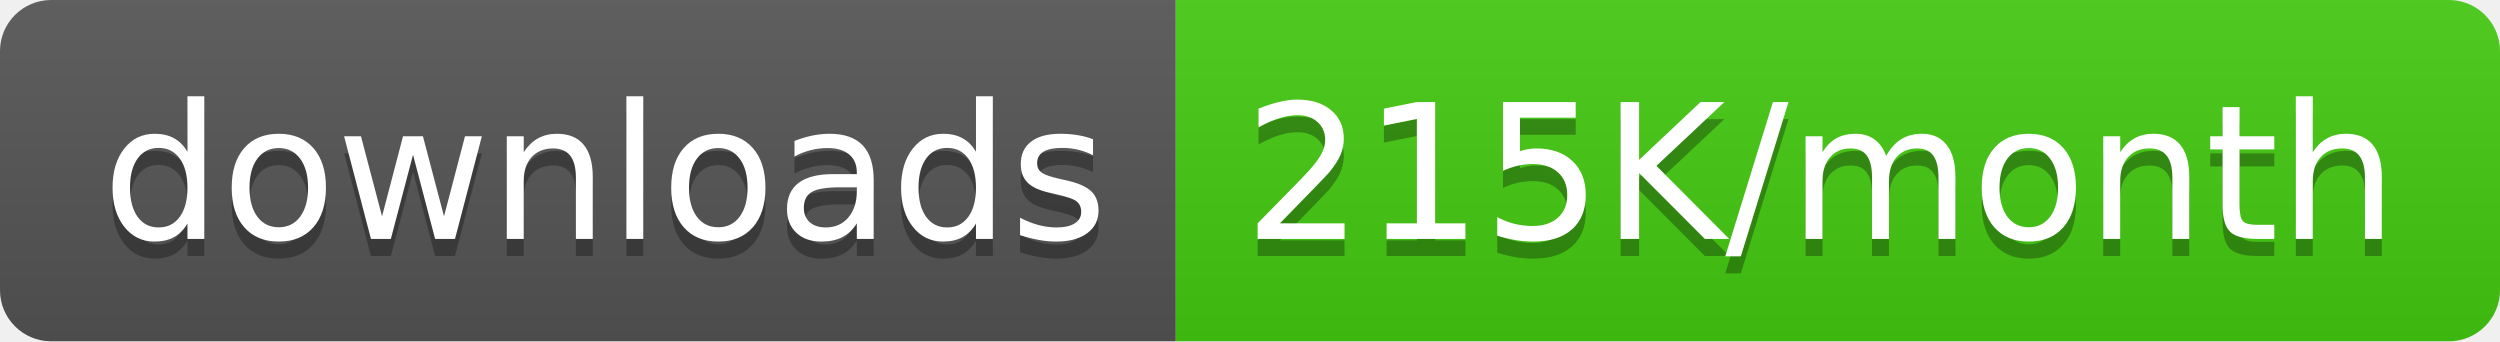
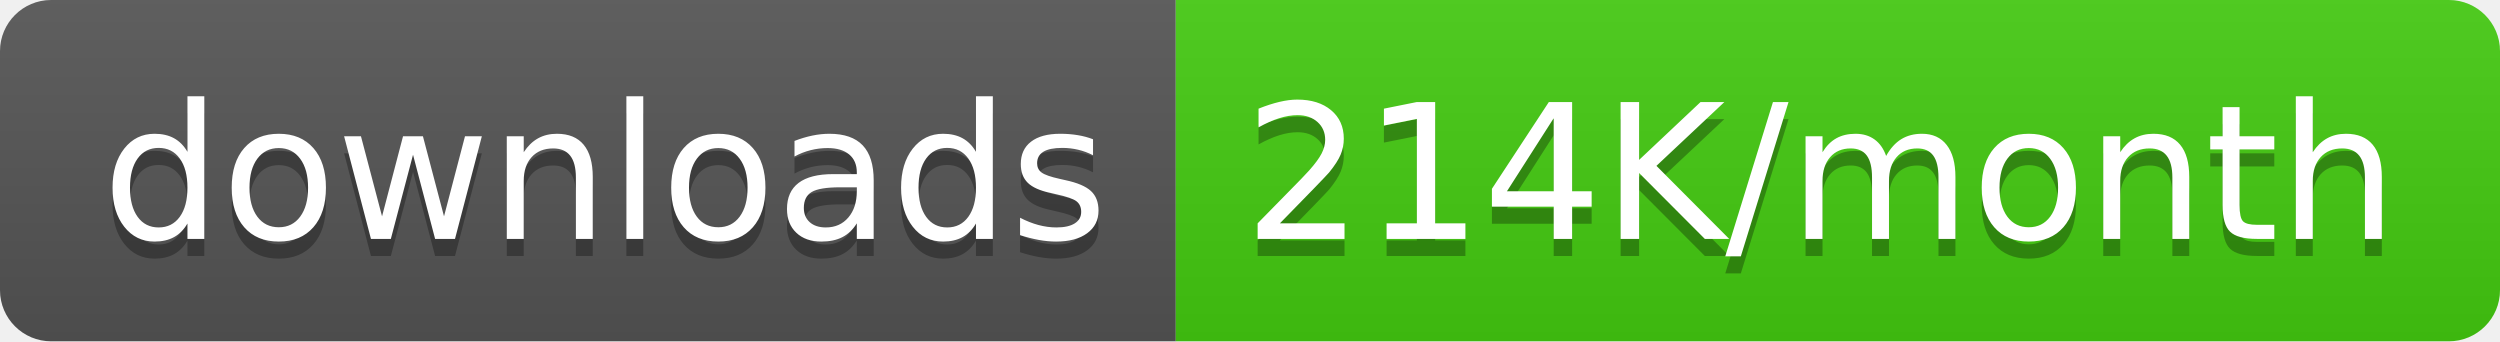
<svg xmlns="http://www.w3.org/2000/svg" width="146.5" height="20">
  <linearGradient id="smooth" x2="0" y2="100%">
    <stop offset="0" stop-color="#bbb" stop-opacity=".1" />
    <stop offset="1" stop-opacity=".1" />
  </linearGradient>
  <clipPath id="round">
    <rect width="146.5" height="20" rx="3" fill="#fff" />
  </clipPath>
  <g clip-path="url(#round)">
    <rect width="68.9" height="20" fill="#555" />
    <rect x="68.9" width="77.6" height="20" fill="#4c1" />
    <rect width="146.5" height="20" fill="url(#smooth)" />
  </g>
  <g fill="#fff" text-anchor="middle" font-family="DejaVu Sans,Verdana,Geneva,sans-serif" font-size="110">
    <text x="354.5" y="150" fill="#010101" fill-opacity=".3" transform="scale(0.1)" textLength="589.0" lengthAdjust="spacing">downloads</text>
    <text x="354.5" y="140" transform="scale(0.1)" textLength="589.0" lengthAdjust="spacing">downloads</text>
-     <text x="1067.0" y="150" fill="#010101" fill-opacity=".3" transform="scale(0.1)" textLength="676.0" lengthAdjust="spacing">215K/month</text>
-     <text x="1067.0" y="140" transform="scale(0.1)" textLength="676.0" lengthAdjust="spacing">215K/month</text>
+     <text x="1067.0" y="150" fill="#010101" fill-opacity=".3" transform="scale(0.1)" textLength="676.0" lengthAdjust="spacing">214K/month</text>
+     <text x="1067.0" y="140" transform="scale(0.1)" textLength="676.0" lengthAdjust="spacing">214K/month</text>
  </g>
</svg>
